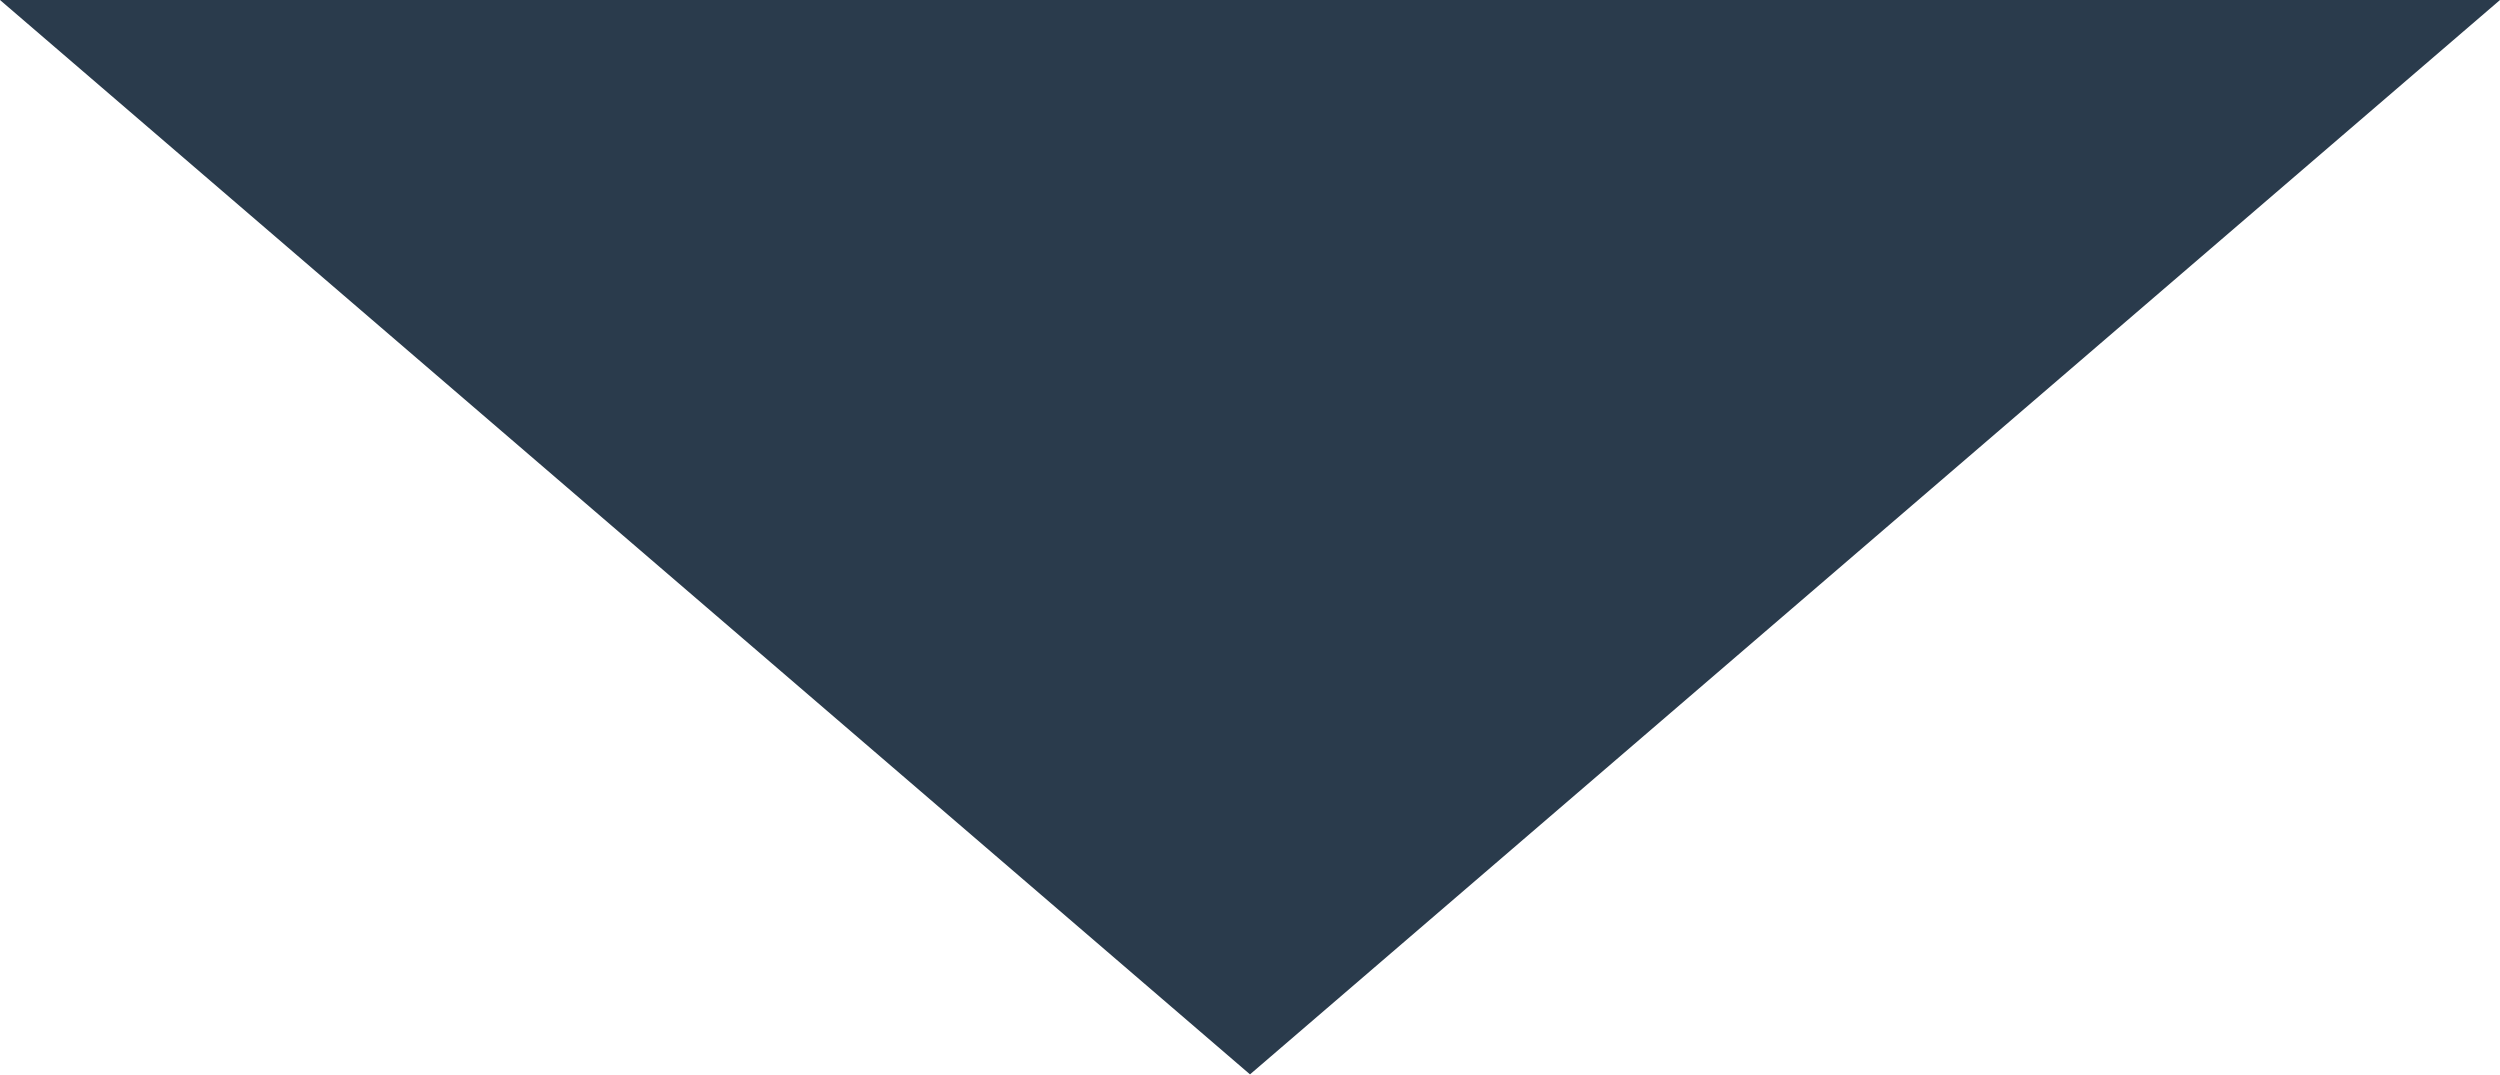
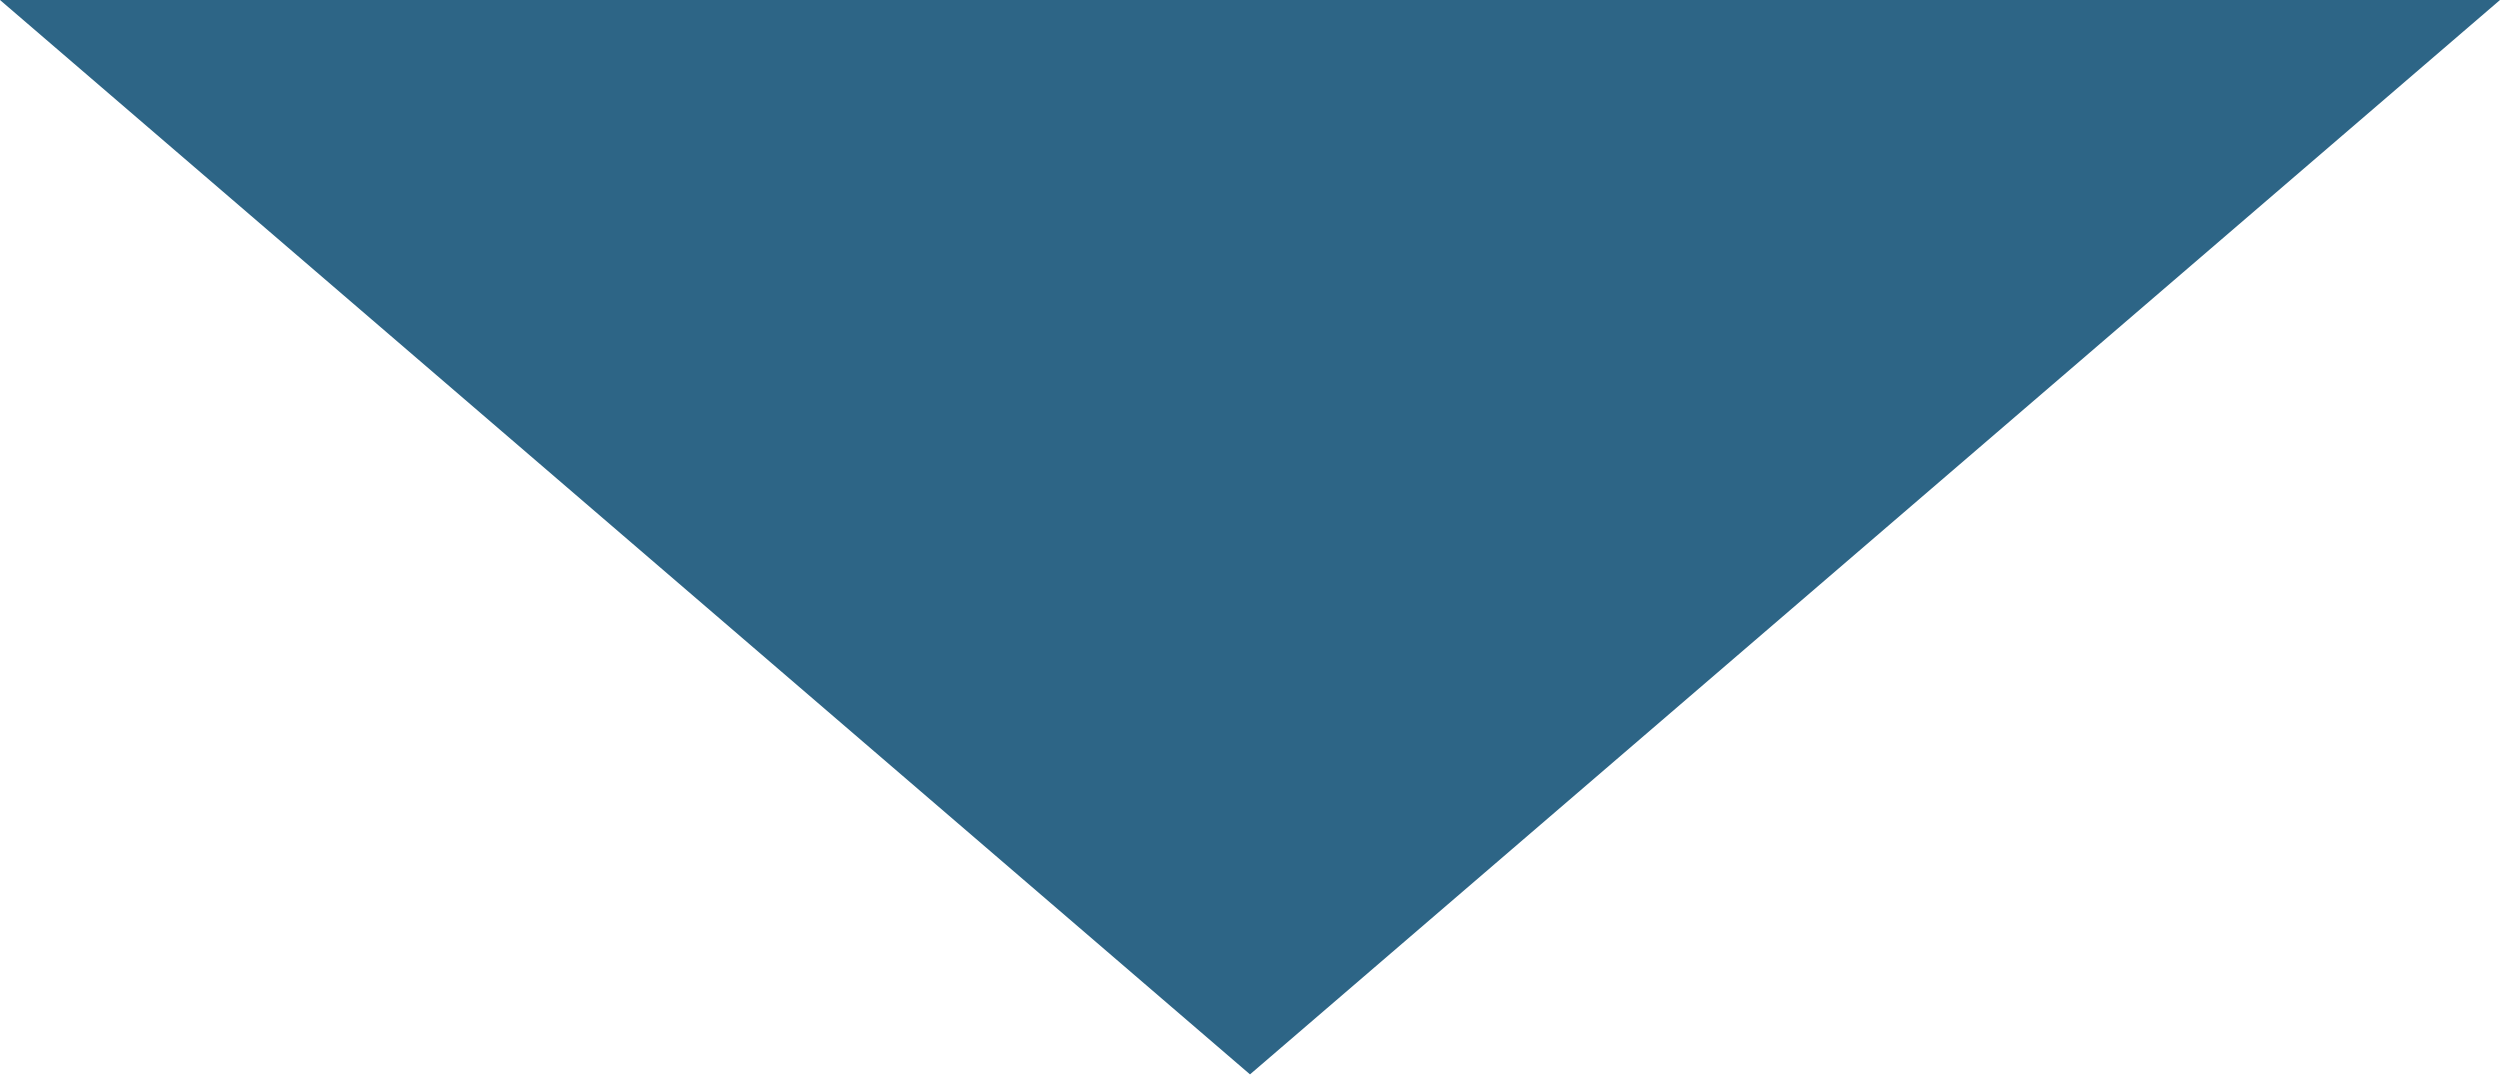
<svg xmlns="http://www.w3.org/2000/svg" width="242" height="104" viewBox="0 0 242 104">
-   <path d="M0 0h242L121 104 0 0z" fill="#2A3B4C" fill-rule="evenodd" />
+   <path d="M0 0h242L121 104 0 0z" fill="#2d6586" fill-rule="evenodd" />
</svg>
